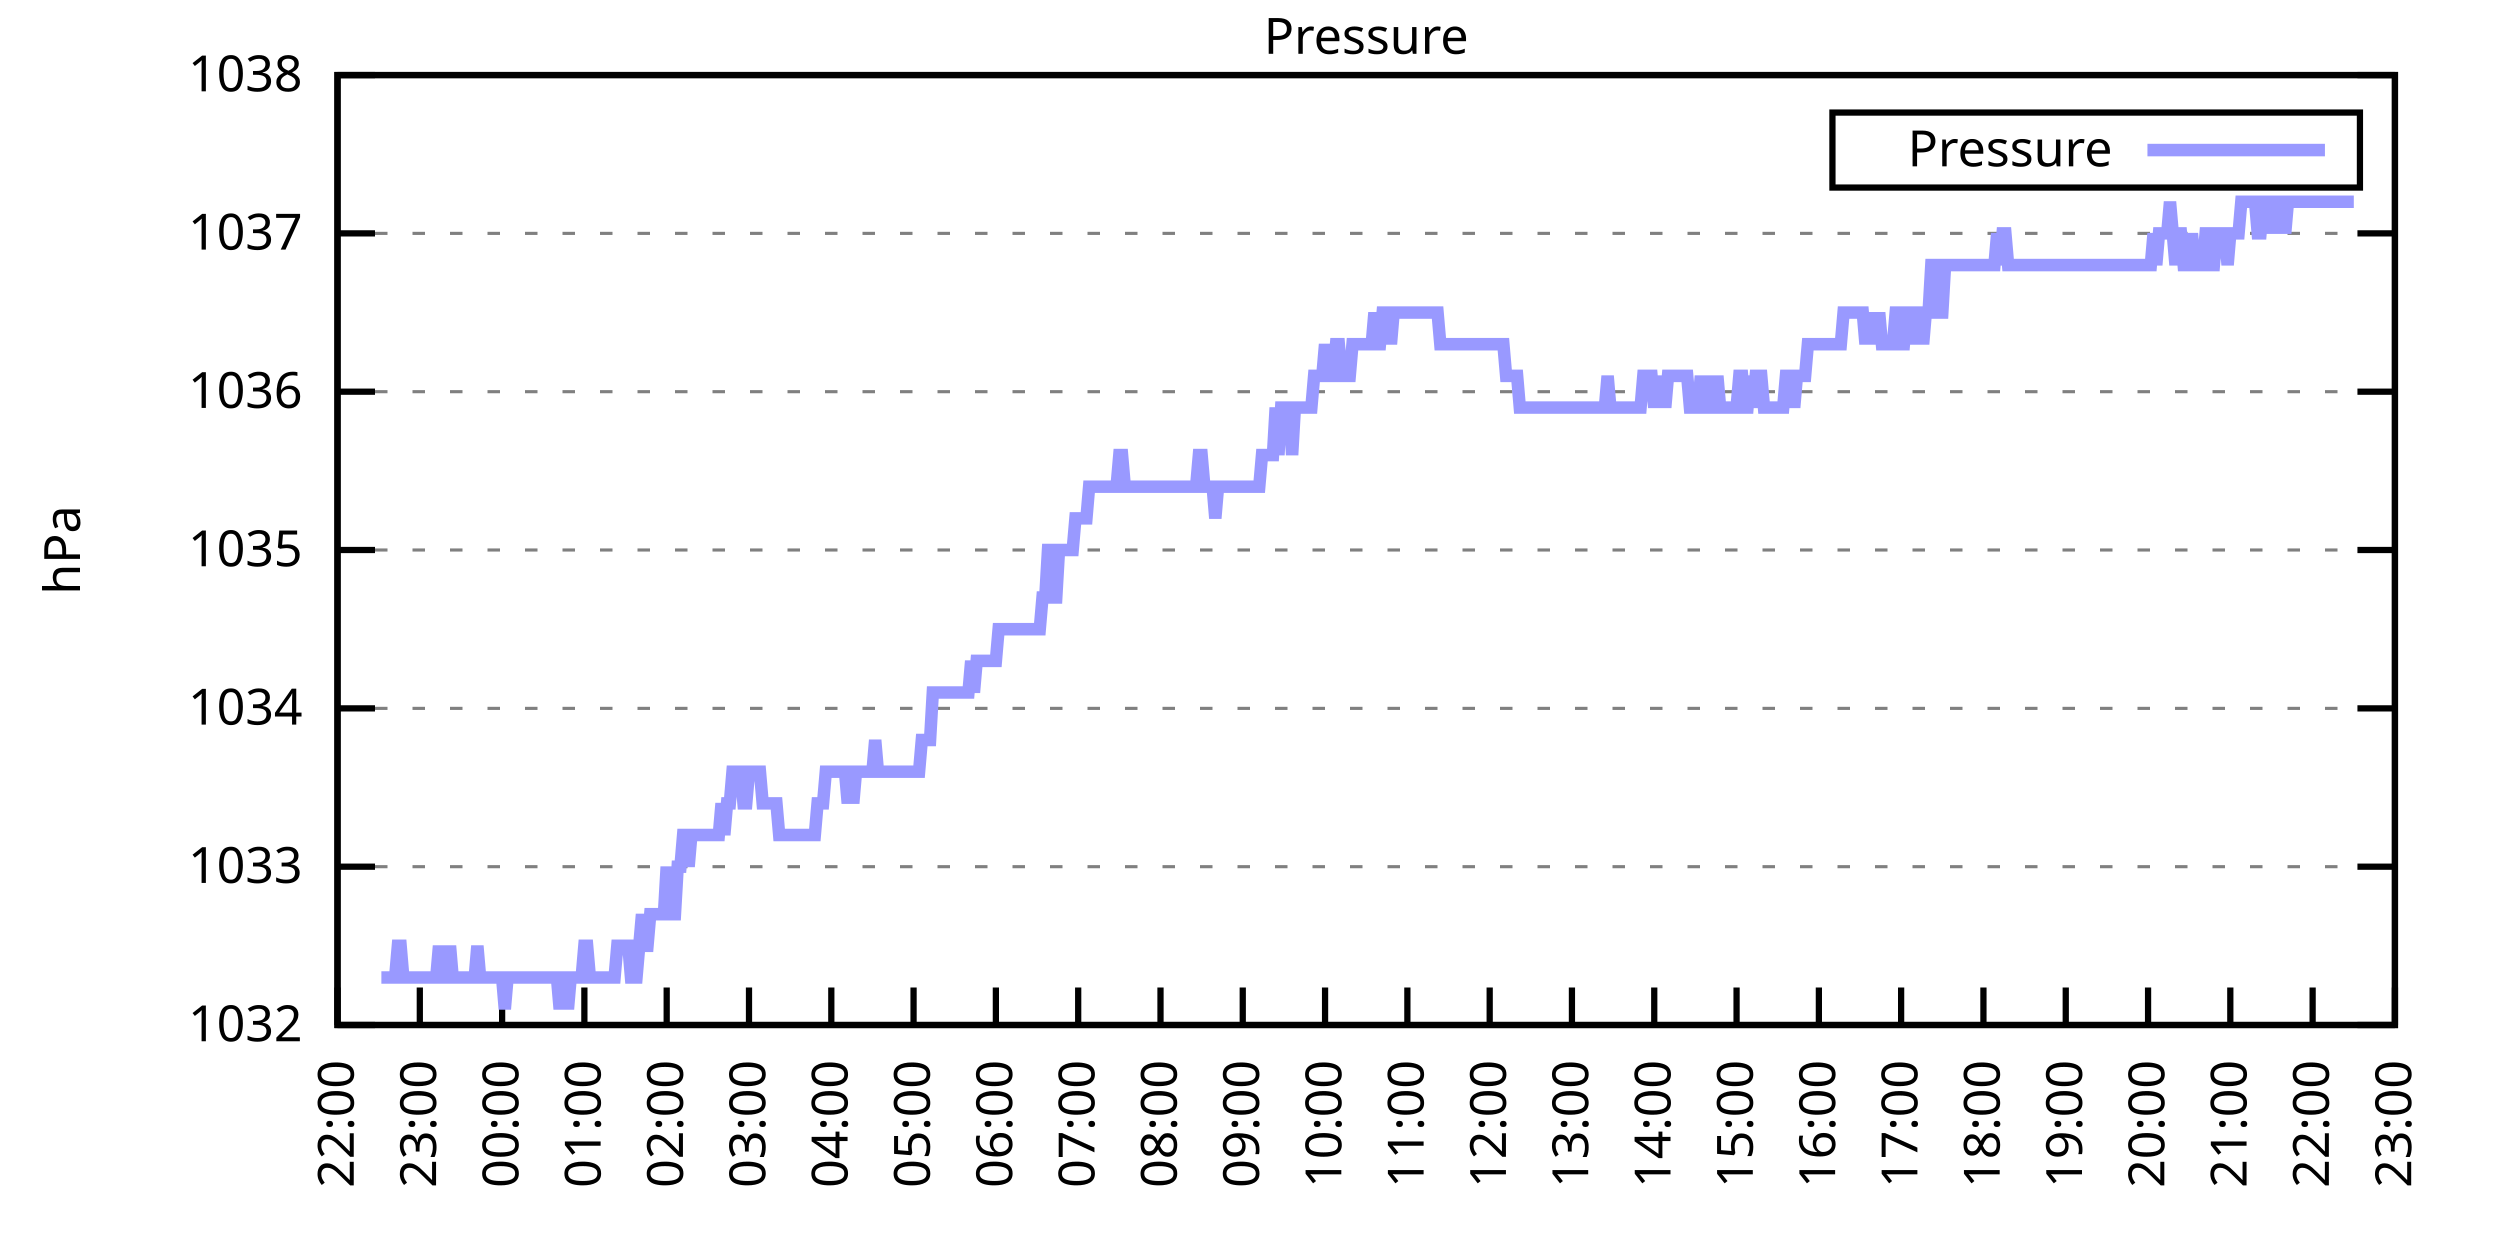
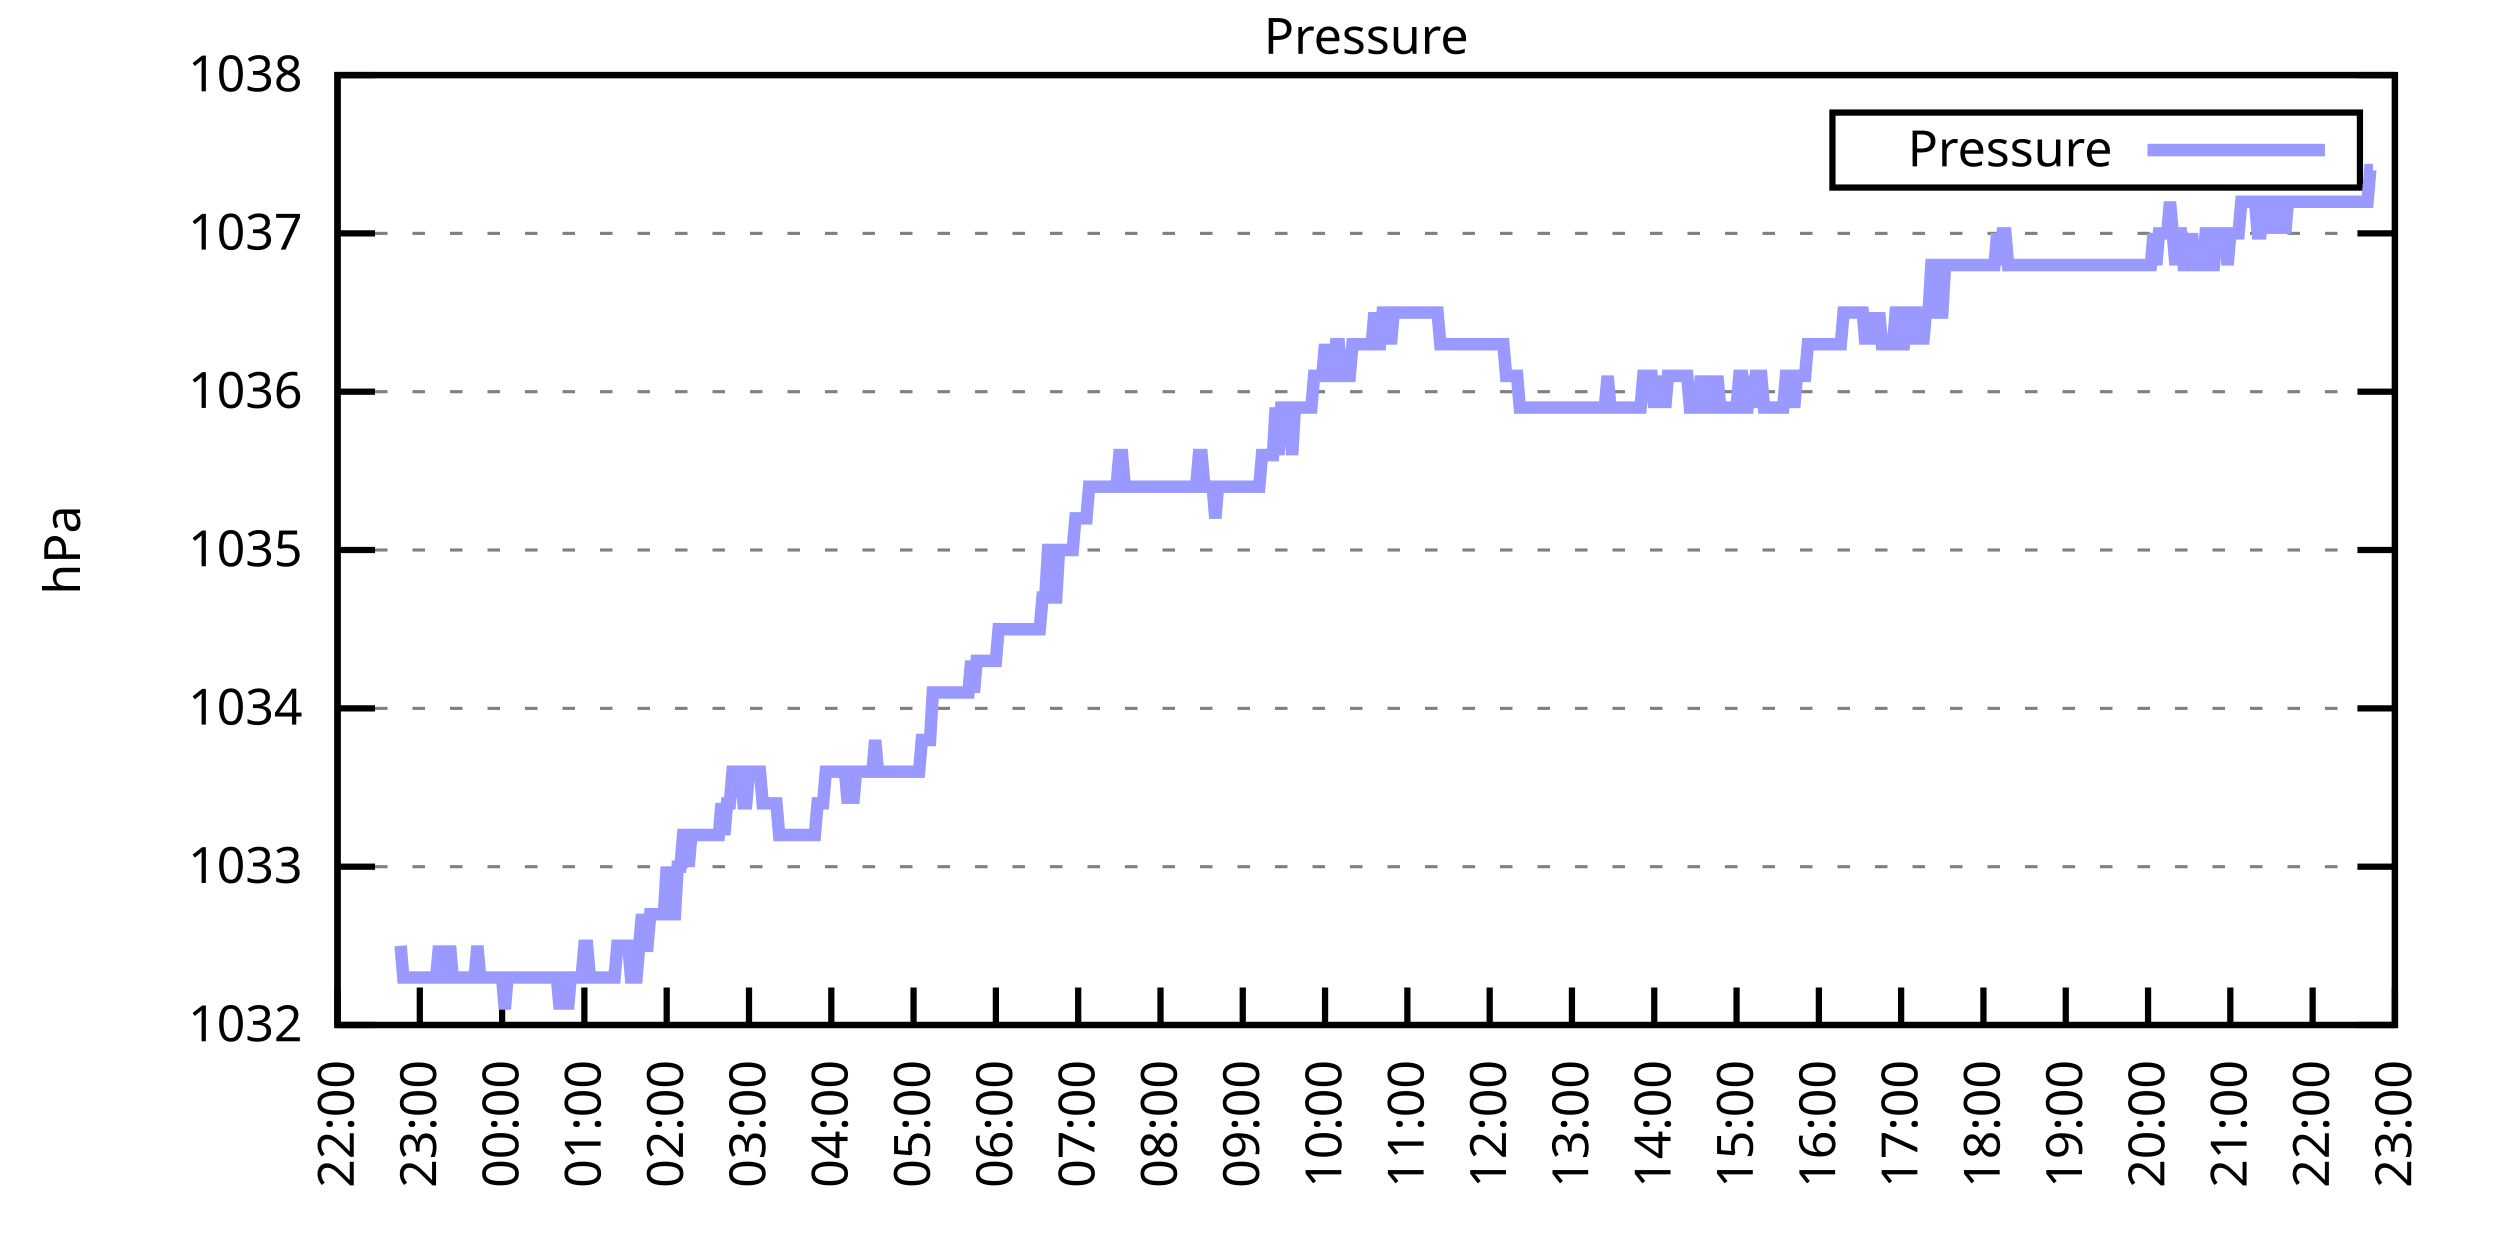
<svg xmlns="http://www.w3.org/2000/svg" xmlns:xlink="http://www.w3.org/1999/xlink" width="400" height="200" viewBox="0 0 400 200">
  <g id="gnuplot_canvas">
    <rect x="0" y="0" width="400" height="200" fill="none" />
    <defs>
      <circle id="gpDot" r="0.5" stroke-width="0.5" stroke="currentColor" />
      <path id="gpPt0" stroke-width="0.333" stroke="currentColor" d="M-1,0 h2 M0,-1 v2" />
      <path id="gpPt1" stroke-width="0.333" stroke="currentColor" d="M-1,-1 L1,1 M1,-1 L-1,1" />
      <path id="gpPt2" stroke-width="0.333" stroke="currentColor" d="M-1,0 L1,0 M0,-1 L0,1 M-1,-1 L1,1 M-1,1 L1,-1" />
      <rect id="gpPt3" stroke-width="0.333" stroke="currentColor" x="-1" y="-1" width="2" height="2" />
      <rect id="gpPt4" stroke-width="0.333" stroke="currentColor" fill="currentColor" x="-1" y="-1" width="2" height="2" />
      <circle id="gpPt5" stroke-width="0.333" stroke="currentColor" cx="0" cy="0" r="1" />
      <use xlink:href="#gpPt5" id="gpPt6" fill="currentColor" stroke="none" />
      <path id="gpPt7" stroke-width="0.333" stroke="currentColor" d="M0,-1.33 L-1.33,0.67 L1.33,0.67 z" />
      <use xlink:href="#gpPt7" id="gpPt8" fill="currentColor" stroke="none" />
      <use xlink:href="#gpPt7" id="gpPt9" stroke="currentColor" transform="rotate(180)" />
      <use xlink:href="#gpPt9" id="gpPt10" fill="currentColor" stroke="none" />
      <use xlink:href="#gpPt3" id="gpPt11" stroke="currentColor" transform="rotate(45)" />
      <use xlink:href="#gpPt11" id="gpPt12" fill="currentColor" stroke="none" />
      <path id="gpPt13" stroke-width="0.333" stroke="currentColor" d="M0,1.330 L1.265,0.411 L0.782,-1.067 L-0.782,-1.076 L-1.265,0.411 z" />
      <use xlink:href="#gpPt13" id="gpPt14" fill="currentColor" stroke="none" />
      <filter id="textbox" filterUnits="objectBoundingBox" x="0" y="0" height="1" width="1">
        <feFlood flood-color="white" flood-opacity="1" result="bgnd" />
        <feComposite in="SourceGraphic" in2="bgnd" operator="atop" />
      </filter>
      <filter id="greybox" filterUnits="objectBoundingBox" x="0" y="0" height="1" width="1">
        <feFlood flood-color="lightgrey" flood-opacity="1" result="grey" />
        <feComposite in="SourceGraphic" in2="grey" operator="atop" />
      </filter>
    </defs>
    <g fill="none" color="white" stroke="currentColor" stroke-width="1.00" stroke-linecap="butt" stroke-linejoin="miter">
</g>
    <g fill="none" color="black" stroke="currentColor" stroke-width="1.00" stroke-linecap="butt" stroke-linejoin="miter">
      <g stroke="none" shape-rendering="crispEdges">
        <polygon fill="rgb(255, 255, 255)" points="54.00,164.00 383.18,164.00 383.18,12.02 54.00,12.02 " />
      </g>
    </g>
    <g fill="none" color="black" stroke="currentColor" stroke-width="1.00" stroke-linecap="butt" stroke-linejoin="miter">
</g>
    <g fill="none" color="black" stroke="black" stroke-width="0.50" stroke-linecap="butt" stroke-linejoin="miter">
</g>
    <g fill="none" color="gray" stroke="currentColor" stroke-width="0.50" stroke-linecap="butt" stroke-linejoin="miter">
      <path stroke="gray" stroke-dasharray="2,4" class="gridline" d="M54.00,164.00 L383.19,164.00  " />
    </g>
    <g fill="none" color="gray" stroke="gray" stroke-width="1.00" stroke-linecap="butt" stroke-linejoin="miter">
</g>
    <g fill="none" color="black" stroke="currentColor" stroke-width="1.00" stroke-linecap="butt" stroke-linejoin="miter">
      <path stroke="black" d="M54.00,164.00 L60.00,164.00 M383.19,164.00 L377.19,164.00  " />
      <g transform="translate(48.40,166.60)" stroke="none" fill="black" font-family="Sans" font-size="8.00" text-anchor="end">
        <text>
          <tspan font-family="Sans"> 1032</tspan>
        </text>
      </g>
    </g>
    <g fill="none" color="black" stroke="currentColor" stroke-width="1.00" stroke-linecap="butt" stroke-linejoin="miter">
</g>
    <g fill="none" color="black" stroke="black" stroke-width="0.50" stroke-linecap="butt" stroke-linejoin="miter">
</g>
    <g fill="none" color="gray" stroke="currentColor" stroke-width="0.50" stroke-linecap="butt" stroke-linejoin="miter">
      <path stroke="gray" stroke-dasharray="2,4" class="gridline" d="M54.00,138.67 L383.19,138.67  " />
    </g>
    <g fill="none" color="gray" stroke="gray" stroke-width="1.00" stroke-linecap="butt" stroke-linejoin="miter">
</g>
    <g fill="none" color="black" stroke="currentColor" stroke-width="1.00" stroke-linecap="butt" stroke-linejoin="miter">
      <path stroke="black" d="M54.00,138.67 L60.00,138.67 M383.19,138.67 L377.19,138.67  " />
      <g transform="translate(48.40,141.27)" stroke="none" fill="black" font-family="Sans" font-size="8.00" text-anchor="end">
        <text>
          <tspan font-family="Sans"> 1033</tspan>
        </text>
      </g>
    </g>
    <g fill="none" color="black" stroke="currentColor" stroke-width="1.00" stroke-linecap="butt" stroke-linejoin="miter">
</g>
    <g fill="none" color="black" stroke="black" stroke-width="0.50" stroke-linecap="butt" stroke-linejoin="miter">
</g>
    <g fill="none" color="gray" stroke="currentColor" stroke-width="0.50" stroke-linecap="butt" stroke-linejoin="miter">
      <path stroke="gray" stroke-dasharray="2,4" class="gridline" d="M54.00,113.34 L383.19,113.34  " />
    </g>
    <g fill="none" color="gray" stroke="gray" stroke-width="1.00" stroke-linecap="butt" stroke-linejoin="miter">
</g>
    <g fill="none" color="black" stroke="currentColor" stroke-width="1.00" stroke-linecap="butt" stroke-linejoin="miter">
      <path stroke="black" d="M54.00,113.34 L60.00,113.34 M383.19,113.34 L377.19,113.34  " />
      <g transform="translate(48.40,115.94)" stroke="none" fill="black" font-family="Sans" font-size="8.00" text-anchor="end">
        <text>
          <tspan font-family="Sans"> 1034</tspan>
        </text>
      </g>
    </g>
    <g fill="none" color="black" stroke="currentColor" stroke-width="1.00" stroke-linecap="butt" stroke-linejoin="miter">
</g>
    <g fill="none" color="black" stroke="black" stroke-width="0.50" stroke-linecap="butt" stroke-linejoin="miter">
</g>
    <g fill="none" color="gray" stroke="currentColor" stroke-width="0.50" stroke-linecap="butt" stroke-linejoin="miter">
      <path stroke="gray" stroke-dasharray="2,4" class="gridline" d="M54.00,88.00 L383.19,88.00  " />
    </g>
    <g fill="none" color="gray" stroke="gray" stroke-width="1.00" stroke-linecap="butt" stroke-linejoin="miter">
</g>
    <g fill="none" color="black" stroke="currentColor" stroke-width="1.00" stroke-linecap="butt" stroke-linejoin="miter">
      <path stroke="black" d="M54.00,88.00 L60.00,88.00 M383.19,88.00 L377.19,88.00  " />
      <g transform="translate(48.40,90.60)" stroke="none" fill="black" font-family="Sans" font-size="8.00" text-anchor="end">
        <text>
          <tspan font-family="Sans"> 1035</tspan>
        </text>
      </g>
    </g>
    <g fill="none" color="black" stroke="currentColor" stroke-width="1.00" stroke-linecap="butt" stroke-linejoin="miter">
</g>
    <g fill="none" color="black" stroke="black" stroke-width="0.50" stroke-linecap="butt" stroke-linejoin="miter">
</g>
    <g fill="none" color="gray" stroke="currentColor" stroke-width="0.50" stroke-linecap="butt" stroke-linejoin="miter">
      <path stroke="gray" stroke-dasharray="2,4" class="gridline" d="M54.00,62.67 L383.19,62.67  " />
    </g>
    <g fill="none" color="gray" stroke="gray" stroke-width="1.00" stroke-linecap="butt" stroke-linejoin="miter">
</g>
    <g fill="none" color="black" stroke="currentColor" stroke-width="1.00" stroke-linecap="butt" stroke-linejoin="miter">
      <path stroke="black" d="M54.00,62.67 L60.00,62.67 M383.19,62.67 L377.19,62.67  " />
      <g transform="translate(48.40,65.27)" stroke="none" fill="black" font-family="Sans" font-size="8.00" text-anchor="end">
        <text>
          <tspan font-family="Sans"> 1036</tspan>
        </text>
      </g>
    </g>
    <g fill="none" color="black" stroke="currentColor" stroke-width="1.00" stroke-linecap="butt" stroke-linejoin="miter">
</g>
    <g fill="none" color="black" stroke="black" stroke-width="0.50" stroke-linecap="butt" stroke-linejoin="miter">
</g>
    <g fill="none" color="gray" stroke="currentColor" stroke-width="0.50" stroke-linecap="butt" stroke-linejoin="miter">
      <path stroke="gray" stroke-dasharray="2,4" class="gridline" d="M54.00,37.34 L383.19,37.34  " />
    </g>
    <g fill="none" color="gray" stroke="gray" stroke-width="1.00" stroke-linecap="butt" stroke-linejoin="miter">
</g>
    <g fill="none" color="black" stroke="currentColor" stroke-width="1.00" stroke-linecap="butt" stroke-linejoin="miter">
      <path stroke="black" d="M54.00,37.34 L60.00,37.34 M383.19,37.34 L377.19,37.34  " />
      <g transform="translate(48.40,39.94)" stroke="none" fill="black" font-family="Sans" font-size="8.00" text-anchor="end">
        <text>
          <tspan font-family="Sans"> 1037</tspan>
        </text>
      </g>
    </g>
    <g fill="none" color="black" stroke="currentColor" stroke-width="1.00" stroke-linecap="butt" stroke-linejoin="miter">
</g>
    <g fill="none" color="black" stroke="black" stroke-width="0.50" stroke-linecap="butt" stroke-linejoin="miter">
</g>
    <g fill="none" color="gray" stroke="currentColor" stroke-width="0.50" stroke-linecap="butt" stroke-linejoin="miter">
      <path stroke="gray" stroke-dasharray="2,4" class="gridline" d="M54.00,12.01 L383.19,12.01  " />
    </g>
    <g fill="none" color="gray" stroke="gray" stroke-width="1.00" stroke-linecap="butt" stroke-linejoin="miter">
</g>
    <g fill="none" color="black" stroke="currentColor" stroke-width="1.00" stroke-linecap="butt" stroke-linejoin="miter">
      <path stroke="black" d="M54.00,12.01 L60.00,12.01 M383.19,12.01 L377.19,12.01  " />
      <g transform="translate(48.40,14.61)" stroke="none" fill="black" font-family="Sans" font-size="8.00" text-anchor="end">
        <text>
          <tspan font-family="Sans"> 1038</tspan>
        </text>
      </g>
    </g>
    <g fill="none" color="black" stroke="currentColor" stroke-width="1.00" stroke-linecap="butt" stroke-linejoin="miter">
      <path stroke="black" d="M54.00,164.00 L54.00,158.00  " />
      <g transform="translate(56.60,169.60) rotate(270.00)" stroke="none" fill="black" font-family="Sans" font-size="8.00" text-anchor="end">
        <text>
          <tspan font-family="Sans">22:00</tspan>
        </text>
      </g>
    </g>
    <g fill="none" color="black" stroke="currentColor" stroke-width="1.00" stroke-linecap="butt" stroke-linejoin="miter">
      <path stroke="black" d="M67.17,164.00 L67.17,158.00  " />
      <g transform="translate(69.77,169.60) rotate(270.00)" stroke="none" fill="black" font-family="Sans" font-size="8.00" text-anchor="end">
        <text>
          <tspan font-family="Sans">23:00</tspan>
        </text>
      </g>
    </g>
    <g fill="none" color="black" stroke="currentColor" stroke-width="1.00" stroke-linecap="butt" stroke-linejoin="miter">
      <path stroke="black" d="M80.34,164.00 L80.34,158.00  " />
      <g transform="translate(82.94,169.60) rotate(270.00)" stroke="none" fill="black" font-family="Sans" font-size="8.00" text-anchor="end">
        <text>
          <tspan font-family="Sans">00:00</tspan>
        </text>
      </g>
    </g>
    <g fill="none" color="black" stroke="currentColor" stroke-width="1.00" stroke-linecap="butt" stroke-linejoin="miter">
      <path stroke="black" d="M93.50,164.00 L93.50,158.00  " />
      <g transform="translate(96.10,169.60) rotate(270.00)" stroke="none" fill="black" font-family="Sans" font-size="8.00" text-anchor="end">
        <text>
          <tspan font-family="Sans">01:00</tspan>
        </text>
      </g>
    </g>
    <g fill="none" color="black" stroke="currentColor" stroke-width="1.00" stroke-linecap="butt" stroke-linejoin="miter">
      <path stroke="black" d="M106.67,164.00 L106.67,158.00  " />
      <g transform="translate(109.27,169.60) rotate(270.00)" stroke="none" fill="black" font-family="Sans" font-size="8.00" text-anchor="end">
        <text>
          <tspan font-family="Sans">02:00</tspan>
        </text>
      </g>
    </g>
    <g fill="none" color="black" stroke="currentColor" stroke-width="1.00" stroke-linecap="butt" stroke-linejoin="miter">
      <path stroke="black" d="M119.84,164.00 L119.84,158.00  " />
      <g transform="translate(122.44,169.60) rotate(270.00)" stroke="none" fill="black" font-family="Sans" font-size="8.00" text-anchor="end">
        <text>
          <tspan font-family="Sans">03:00</tspan>
        </text>
      </g>
    </g>
    <g fill="none" color="black" stroke="currentColor" stroke-width="1.00" stroke-linecap="butt" stroke-linejoin="miter">
      <path stroke="black" d="M133.01,164.00 L133.01,158.00  " />
      <g transform="translate(135.61,169.60) rotate(270.00)" stroke="none" fill="black" font-family="Sans" font-size="8.00" text-anchor="end">
        <text>
          <tspan font-family="Sans">04:00</tspan>
        </text>
      </g>
    </g>
    <g fill="none" color="black" stroke="currentColor" stroke-width="1.00" stroke-linecap="butt" stroke-linejoin="miter">
      <path stroke="black" d="M146.17,164.00 L146.17,158.00  " />
      <g transform="translate(148.77,169.60) rotate(270.00)" stroke="none" fill="black" font-family="Sans" font-size="8.00" text-anchor="end">
        <text>
          <tspan font-family="Sans">05:00</tspan>
        </text>
      </g>
    </g>
    <g fill="none" color="black" stroke="currentColor" stroke-width="1.00" stroke-linecap="butt" stroke-linejoin="miter">
      <path stroke="black" d="M159.34,164.00 L159.34,158.00  " />
      <g transform="translate(161.94,169.60) rotate(270.00)" stroke="none" fill="black" font-family="Sans" font-size="8.00" text-anchor="end">
        <text>
          <tspan font-family="Sans">06:00</tspan>
        </text>
      </g>
    </g>
    <g fill="none" color="black" stroke="currentColor" stroke-width="1.00" stroke-linecap="butt" stroke-linejoin="miter">
      <path stroke="black" d="M172.51,164.00 L172.51,158.00  " />
      <g transform="translate(175.11,169.60) rotate(270.00)" stroke="none" fill="black" font-family="Sans" font-size="8.00" text-anchor="end">
        <text>
          <tspan font-family="Sans">07:00</tspan>
        </text>
      </g>
    </g>
    <g fill="none" color="black" stroke="currentColor" stroke-width="1.00" stroke-linecap="butt" stroke-linejoin="miter">
      <path stroke="black" d="M185.68,164.00 L185.68,158.00  " />
      <g transform="translate(188.28,169.60) rotate(270.00)" stroke="none" fill="black" font-family="Sans" font-size="8.00" text-anchor="end">
        <text>
          <tspan font-family="Sans">08:00</tspan>
        </text>
      </g>
    </g>
    <g fill="none" color="black" stroke="currentColor" stroke-width="1.00" stroke-linecap="butt" stroke-linejoin="miter">
      <path stroke="black" d="M198.84,164.00 L198.84,158.00  " />
      <g transform="translate(201.44,169.60) rotate(270.00)" stroke="none" fill="black" font-family="Sans" font-size="8.00" text-anchor="end">
        <text>
          <tspan font-family="Sans">09:00</tspan>
        </text>
      </g>
    </g>
    <g fill="none" color="black" stroke="currentColor" stroke-width="1.00" stroke-linecap="butt" stroke-linejoin="miter">
      <path stroke="black" d="M212.01,164.00 L212.01,158.00  " />
      <g transform="translate(214.61,169.60) rotate(270.00)" stroke="none" fill="black" font-family="Sans" font-size="8.00" text-anchor="end">
        <text>
          <tspan font-family="Sans">10:00</tspan>
        </text>
      </g>
    </g>
    <g fill="none" color="black" stroke="currentColor" stroke-width="1.00" stroke-linecap="butt" stroke-linejoin="miter">
      <path stroke="black" d="M225.18,164.00 L225.18,158.00  " />
      <g transform="translate(227.78,169.60) rotate(270.00)" stroke="none" fill="black" font-family="Sans" font-size="8.00" text-anchor="end">
        <text>
          <tspan font-family="Sans">11:00</tspan>
        </text>
      </g>
    </g>
    <g fill="none" color="black" stroke="currentColor" stroke-width="1.00" stroke-linecap="butt" stroke-linejoin="miter">
      <path stroke="black" d="M238.35,164.00 L238.35,158.00  " />
      <g transform="translate(240.95,169.60) rotate(270.00)" stroke="none" fill="black" font-family="Sans" font-size="8.00" text-anchor="end">
        <text>
          <tspan font-family="Sans">12:00</tspan>
        </text>
      </g>
    </g>
    <g fill="none" color="black" stroke="currentColor" stroke-width="1.00" stroke-linecap="butt" stroke-linejoin="miter">
      <path stroke="black" d="M251.51,164.00 L251.51,158.00  " />
      <g transform="translate(254.11,169.60) rotate(270.00)" stroke="none" fill="black" font-family="Sans" font-size="8.00" text-anchor="end">
        <text>
          <tspan font-family="Sans">13:00</tspan>
        </text>
      </g>
    </g>
    <g fill="none" color="black" stroke="currentColor" stroke-width="1.00" stroke-linecap="butt" stroke-linejoin="miter">
      <path stroke="black" d="M264.68,164.00 L264.68,158.00  " />
      <g transform="translate(267.28,169.60) rotate(270.00)" stroke="none" fill="black" font-family="Sans" font-size="8.00" text-anchor="end">
        <text>
          <tspan font-family="Sans">14:00</tspan>
        </text>
      </g>
    </g>
    <g fill="none" color="black" stroke="currentColor" stroke-width="1.00" stroke-linecap="butt" stroke-linejoin="miter">
      <path stroke="black" d="M277.85,164.00 L277.85,158.00  " />
      <g transform="translate(280.45,169.60) rotate(270.00)" stroke="none" fill="black" font-family="Sans" font-size="8.00" text-anchor="end">
        <text>
          <tspan font-family="Sans">15:00</tspan>
        </text>
      </g>
    </g>
    <g fill="none" color="black" stroke="currentColor" stroke-width="1.00" stroke-linecap="butt" stroke-linejoin="miter">
      <path stroke="black" d="M291.02,164.00 L291.02,158.00  " />
      <g transform="translate(293.62,169.60) rotate(270.00)" stroke="none" fill="black" font-family="Sans" font-size="8.00" text-anchor="end">
        <text>
          <tspan font-family="Sans">16:00</tspan>
        </text>
      </g>
    </g>
    <g fill="none" color="black" stroke="currentColor" stroke-width="1.00" stroke-linecap="butt" stroke-linejoin="miter">
      <path stroke="black" d="M304.18,164.00 L304.18,158.00  " />
      <g transform="translate(306.78,169.60) rotate(270.00)" stroke="none" fill="black" font-family="Sans" font-size="8.00" text-anchor="end">
        <text>
          <tspan font-family="Sans">17:00</tspan>
        </text>
      </g>
    </g>
    <g fill="none" color="black" stroke="currentColor" stroke-width="1.00" stroke-linecap="butt" stroke-linejoin="miter">
      <path stroke="black" d="M317.35,164.00 L317.35,158.00  " />
      <g transform="translate(319.95,169.60) rotate(270.00)" stroke="none" fill="black" font-family="Sans" font-size="8.00" text-anchor="end">
        <text>
          <tspan font-family="Sans">18:00</tspan>
        </text>
      </g>
    </g>
    <g fill="none" color="black" stroke="currentColor" stroke-width="1.00" stroke-linecap="butt" stroke-linejoin="miter">
      <path stroke="black" d="M330.52,164.00 L330.52,158.00  " />
      <g transform="translate(333.12,169.60) rotate(270.00)" stroke="none" fill="black" font-family="Sans" font-size="8.00" text-anchor="end">
        <text>
          <tspan font-family="Sans">19:00</tspan>
        </text>
      </g>
    </g>
    <g fill="none" color="black" stroke="currentColor" stroke-width="1.00" stroke-linecap="butt" stroke-linejoin="miter">
      <path stroke="black" d="M343.69,164.00 L343.69,158.00  " />
      <g transform="translate(346.29,169.60) rotate(270.00)" stroke="none" fill="black" font-family="Sans" font-size="8.00" text-anchor="end">
        <text>
          <tspan font-family="Sans">20:00</tspan>
        </text>
      </g>
    </g>
    <g fill="none" color="black" stroke="currentColor" stroke-width="1.00" stroke-linecap="butt" stroke-linejoin="miter">
      <path stroke="black" d="M356.85,164.00 L356.85,158.00  " />
      <g transform="translate(359.45,169.60) rotate(270.00)" stroke="none" fill="black" font-family="Sans" font-size="8.00" text-anchor="end">
        <text>
          <tspan font-family="Sans">21:00</tspan>
        </text>
      </g>
    </g>
    <g fill="none" color="black" stroke="currentColor" stroke-width="1.00" stroke-linecap="butt" stroke-linejoin="miter">
      <path stroke="black" d="M370.02,164.00 L370.02,158.00  " />
      <g transform="translate(372.62,169.60) rotate(270.00)" stroke="none" fill="black" font-family="Sans" font-size="8.00" text-anchor="end">
        <text>
          <tspan font-family="Sans">22:00</tspan>
        </text>
      </g>
    </g>
    <g fill="none" color="black" stroke="currentColor" stroke-width="1.00" stroke-linecap="butt" stroke-linejoin="miter">
      <path stroke="black" d="M383.19,164.00 L383.19,158.00  " />
      <g transform="translate(385.79,169.60) rotate(270.00)" stroke="none" fill="black" font-family="Sans" font-size="8.00" text-anchor="end">
        <text>
          <tspan font-family="Sans">23:00</tspan>
        </text>
      </g>
    </g>
    <g fill="none" color="black" stroke="currentColor" stroke-width="1.00" stroke-linecap="butt" stroke-linejoin="miter">
</g>
    <g fill="none" color="black" stroke="currentColor" stroke-width="1.00" stroke-linecap="butt" stroke-linejoin="miter">
      <path stroke="black" d="M54.00,12.01 L54.00,164.00 L383.19,164.00 L383.19,12.01 L54.00,12.01 Z  " />
    </g>
    <g fill="none" color="black" stroke="currentColor" stroke-width="1.00" stroke-linecap="butt" stroke-linejoin="miter">
</g>
    <g fill="none" color="black" stroke="currentColor" stroke-width="1.00" stroke-linecap="butt" stroke-linejoin="miter">
      <path stroke="black" d="M293.19,30.01 L293.19,18.01 L377.59,18.01 L377.59,30.01 L293.19,30.01 Z  " />
    </g>
    <g id="Pressure_plot_1">
      <g fill="none" color="white" stroke="black" stroke-width="2.00" stroke-linecap="butt" stroke-linejoin="miter">
</g>
      <g fill="none" color="black" stroke="currentColor" stroke-width="2.00" stroke-linecap="butt" stroke-linejoin="miter">
        <g transform="translate(337.99,26.61)" stroke="none" fill="black" font-family="Sans" font-size="8.00" text-anchor="end">
          <text>
            <tspan font-family="Sans">Pressure</tspan>
          </text>
        </g>
      </g>
      <g fill="none" color="black" stroke="currentColor" stroke-width="2.00" stroke-linecap="butt" stroke-linejoin="miter">
-         <path stroke="rgb(153, 153, 255)" d="M343.59,24.01 L371.99,24.01 M61.02,156.40 L61.46,156.40 L61.90,156.40 L62.34,156.40 L62.78,156.40 L63.22,156.40   L63.66,151.33 L64.10,151.33 L64.53,156.40 L64.97,156.40 L65.41,156.40 L65.85,156.40 L66.29,156.40 L66.73,156.40   L67.17,156.40 L67.61,156.40 L68.05,156.40 L68.48,156.40 L68.92,156.40 L69.36,156.40 L69.80,156.40 L70.24,151.33   L70.68,156.40 L71.12,156.40 L71.56,156.40 L72.00,151.33 L72.43,156.40 L72.87,156.40 L73.31,156.40 L73.75,156.40   L74.19,156.40 L74.63,156.40 L75.07,156.40 L75.51,156.40 L75.95,156.40 L76.38,151.33 L76.82,156.40 L77.26,156.40   L77.70,156.40 L78.14,156.40 L78.58,156.40 L79.02,156.40 L79.46,156.40 L79.90,156.40 L80.34,156.40 L80.77,161.47   L81.21,156.40 L81.65,156.40 L82.09,156.40 L82.53,156.40 L82.97,156.40 L83.41,156.40 L83.85,156.40 L84.29,156.40   L84.72,156.40 L85.16,156.40 L85.60,156.40 L86.04,156.40 L86.48,156.40 L86.92,156.40 L87.36,156.40 L87.80,156.40   L88.24,156.40 L88.67,156.40 L89.11,156.40 L89.55,161.47 L89.99,156.40 L90.43,156.40 L90.87,161.47 L91.31,156.40   L91.75,156.40 L92.19,156.40 L92.62,156.40 L93.06,156.40 L93.50,151.33 L93.94,151.33 L94.38,156.40 L94.82,156.40   L95.26,156.40 L95.70,156.40 L96.14,156.40 L96.58,156.40 L97.01,156.40 L97.45,156.40 L97.89,156.40 L98.33,156.40   L98.77,151.33 L99.21,151.33 L99.65,151.33 L100.09,151.33 L100.53,151.33 L100.96,156.40 L101.40,156.40 L101.84,156.40   L102.28,151.33 L102.72,146.27 L103.16,151.33 L103.60,151.33 L104.04,146.27 L104.48,146.27 L104.91,146.27 L105.35,146.27   L105.79,146.27 L106.23,146.27 L106.67,138.67 L107.11,146.27 L107.55,146.27 L107.99,146.27 L108.43,138.67 L108.87,138.67   L109.30,133.60 L109.74,133.60 L110.18,138.67 L110.62,133.60 L111.06,133.60 L111.50,133.60 L111.94,133.60 L112.38,133.60   L112.82,133.60 L113.25,133.60 L113.69,133.60 L114.13,133.60 L114.57,133.60 L115.01,133.60 L115.45,128.54 L115.89,133.60   L116.33,128.54 L116.77,128.54 L117.20,123.47 L117.64,123.47 L118.08,123.47 L118.52,123.47 L118.96,128.54 L119.40,128.54   L119.84,123.47 L120.28,123.47 L120.72,123.47 L121.15,123.47 L121.59,123.47 L122.03,128.54 L122.47,128.54 L122.91,128.54   L123.35,128.54 L123.79,128.54 L124.23,128.54 L124.67,133.60 L125.11,133.60 L125.54,133.60 L125.98,133.60 L126.42,133.60   L126.86,133.60 L127.30,133.60 L127.74,133.60 L128.18,133.60 L128.62,133.60 L129.06,133.60 L129.49,133.60 L129.93,133.60   L130.37,133.60 L130.81,128.54 L131.25,128.54 L131.69,128.54 L132.13,123.47 L132.57,123.47 L133.01,123.47 L133.44,123.47   L133.88,123.47 L134.32,123.47 L134.76,123.47 L135.20,123.47 L135.64,128.54 L136.08,123.47 L136.52,128.54 L136.96,123.47   L137.39,123.47 L137.83,123.47 L138.27,123.47 L138.71,123.47 L139.15,123.47 L139.59,123.47 L140.03,118.40 L140.47,123.47   L140.91,123.47 L141.35,123.47 L141.78,123.47 L142.22,123.47 L142.66,123.47 L143.10,123.47 L143.54,123.47 L143.98,123.47   L144.42,123.47 L144.86,123.47 L145.30,123.47 L145.73,123.47 L146.17,123.47 L146.61,123.47 L147.05,123.47 L147.49,118.40   L147.93,118.40 L148.37,118.40 L148.81,118.40 L149.25,110.80 L149.68,110.80 L150.12,110.80 L150.56,110.80 L151.00,110.80   L151.44,110.80 L151.88,110.80 L152.32,110.80 L152.76,110.80 L153.20,110.80 L153.63,110.80 L154.07,110.80 L154.51,110.80   L154.95,110.80 L155.39,105.74 L155.83,110.80 L156.27,105.74 L156.71,105.74 L157.15,105.74 L157.59,105.74 L158.02,105.74   L158.46,105.74 L158.90,105.74 L159.34,105.74 L159.78,100.67 L160.22,100.67 L160.66,100.67 L161.10,100.67 L161.54,100.67   L161.97,100.67 L162.41,100.67 L162.85,100.67 L163.29,100.67 L163.73,100.67 L164.17,100.67 L164.61,100.67 L165.05,100.67   L165.49,100.67 L165.92,100.67 L166.36,100.67 L166.80,95.60 L167.24,95.60 L167.68,88.00 L168.12,88.00 L168.56,95.60   L169.00,95.60 L169.44,88.00 L169.87,88.00 L170.31,88.00 L170.75,88.00 L171.19,88.00 L171.63,88.00 L172.07,82.94   L172.51,82.94 L172.95,82.94 L173.39,82.94 L173.83,82.94 L174.26,77.87 L174.70,77.87 L175.14,77.87 L175.58,77.87   L176.02,77.87 L176.46,77.87 L176.90,77.87 L177.34,77.87 L177.78,77.87 L178.21,77.87 L178.65,77.87 L179.09,72.81   L179.53,72.81 L179.97,77.87 L180.41,77.87 L180.85,77.87 L181.29,77.87 L181.73,77.87 L182.16,77.87 L182.60,77.87   L183.04,77.87 L183.48,77.87 L183.92,77.87 L184.36,77.87 L184.80,77.87 L185.24,77.87 L185.68,77.87 L186.11,77.87   L186.55,77.87 L186.99,77.87 L187.43,77.87 L187.87,77.87 L188.31,77.87 L188.75,77.87 L189.19,77.87 L189.63,77.87   L190.07,77.87 L190.50,77.87 L190.94,77.87 L191.38,77.87 L191.82,72.81 L192.26,72.81 L192.70,77.87 L193.14,77.87   L193.58,77.87 L194.02,77.87 L194.45,82.94 L194.89,77.87 L195.33,77.87 L195.77,77.87 L196.21,77.87 L196.65,77.87   L197.09,77.87 L197.53,77.87 L197.97,77.87 L198.40,77.87 L198.84,77.87 L199.28,77.87 L199.72,77.87 L200.16,77.87   L200.60,77.87 L201.04,77.87 L201.48,77.87 L201.92,72.81 L202.35,72.81 L202.79,72.81 L203.23,72.81 L203.67,72.81   L204.11,65.21 L204.55,72.81 L204.99,65.21 L205.43,65.21 L205.87,65.21 L206.31,65.21 L206.74,72.81 L207.18,65.21   L207.62,65.21 L208.06,65.21 L208.50,65.21 L208.94,65.21 L209.38,65.21 L209.82,65.21 L210.26,60.14 L210.69,60.14   L211.13,60.14 L211.57,60.14 L212.01,55.07 L212.45,60.14 L212.89,60.14 L213.33,60.14 L213.77,55.07 L214.21,55.07   L214.64,60.14 L215.08,60.14 L215.52,60.14 L215.96,60.14 L216.40,55.07 L216.84,55.07 L217.28,55.07 L217.72,55.07   L218.16,55.07 L218.60,55.07 L219.03,55.07 L219.47,55.07 L219.91,50.01 L220.35,55.07 L220.79,55.07 L221.23,50.01   L221.67,50.01 L222.11,50.01 L222.55,55.07 L222.98,50.01 L223.42,50.01 L223.86,50.01 L224.30,50.01 L224.74,50.01   L225.18,50.01 L225.62,50.01 L226.06,50.01 L226.50,50.01 L226.93,50.01 L227.37,50.01 L227.81,50.01 L228.25,50.01   L228.69,50.01 L229.13,50.01 L229.57,50.01 L230.01,50.01 L230.45,55.07 L230.88,55.07 L231.32,55.07 L231.76,55.07   L232.20,55.07 L232.64,55.07 L233.08,55.07 L233.52,55.07 L233.96,55.07 L234.40,55.07 L234.84,55.07 L235.27,55.07   L235.71,55.07 L236.15,55.07 L236.59,55.07 L237.03,55.07 L237.47,55.07 L237.91,55.07 L238.35,55.07 L238.79,55.07   L239.22,55.07 L239.66,55.07 L240.10,55.07 L240.54,55.07 L240.98,60.14 L241.42,60.14 L241.86,60.14 L242.30,60.14   L242.74,60.14 L243.17,65.21 L243.61,65.21 L244.05,65.21 L244.49,65.21 L244.93,65.21 L245.37,65.21 L245.81,65.21   L246.25,65.21 L246.69,65.21 L247.12,65.21 L247.56,65.21 L248.00,65.21 L248.44,65.21 L248.88,65.21 L249.32,65.21   L249.76,65.21 L250.20,65.21 L250.64,65.21 L251.08,65.21 L251.51,65.21 L251.95,65.21 L252.39,65.21 L252.83,65.21   L253.27,65.21 L253.71,65.21 L254.15,65.21 L254.59,65.21 L255.03,65.21 L255.46,65.21 L255.90,65.21 L256.34,65.21   L256.78,65.21 L257.22,60.14 L257.66,65.21 L258.10,65.21 L258.54,65.21 L258.98,65.21 L259.41,65.21 L259.85,65.21   L260.29,65.21 L260.73,65.21 L261.17,65.21 L261.61,65.21 L262.05,65.21 L262.49,65.21 L262.93,60.14 L263.36,60.14   L263.80,60.14 L264.24,60.14 L264.68,65.21 L265.12,60.14 L265.56,65.21 L266.00,60.14 L266.44,65.21 L266.88,60.14   L267.32,60.14 L267.75,60.14 L268.19,60.14 L268.63,60.14 L269.07,60.14 L269.51,60.14 L269.95,60.14 L270.39,65.21   L270.83,65.21 L271.70,65.21 L272.14,60.14 L272.58,65.21 L273.02,60.14 L273.46,65.21 L273.90,65.21 L274.34,65.21   L274.78,60.14 L275.22,65.21 L275.65,65.21 L276.09,65.21 L276.53,65.21 L276.97,65.21 L277.41,65.21 L277.85,65.21   L278.29,60.14 L278.73,60.14 L279.17,65.21 L279.60,65.21 L280.04,60.14 L280.48,65.21 L280.92,60.14 L281.36,60.14   L281.80,60.14 L282.24,65.21 L282.68,65.21 L283.12,65.21 L283.56,65.21 L283.99,65.21 L284.43,65.21 L284.87,65.21   L285.31,65.21 L285.75,60.14 L286.19,60.14 L286.63,60.14 L287.07,65.21 L287.51,60.14 L287.94,60.14 L288.38,60.14   L288.82,60.14 L289.26,55.07 L289.70,55.07 L290.14,55.07 L290.58,55.07 L291.02,55.07 L291.46,55.07 L291.89,55.07   L292.33,55.07 L292.77,55.07 L293.21,55.07 L293.65,55.07 L294.09,55.07 L294.53,55.07 L294.97,50.01 L295.41,50.01   L295.84,50.01 L296.28,50.01 L296.72,50.01 L297.16,50.01 L297.60,50.01 L298.04,50.01 L298.48,55.07 L298.92,50.01   L299.36,55.07 L299.80,50.01 L300.23,55.07 L300.67,50.01 L301.11,55.07 L301.55,55.07 L301.99,55.07 L302.43,55.07   L302.87,55.07 L303.31,50.01 L303.75,50.01 L304.18,55.07 L304.62,55.07 L305.06,50.01 L305.50,50.01 L305.94,55.07   L306.38,50.01 L306.82,50.01 L307.26,50.01 L307.70,55.07 L308.13,50.01 L308.57,50.01 L309.01,42.41 L309.45,42.41   L309.89,50.01 L310.33,50.01 L310.77,50.01 L311.21,42.41 L311.65,42.41 L312.08,42.41 L312.52,42.41 L312.96,42.41   L313.40,42.41 L313.84,42.41 L314.28,42.41 L314.72,42.41 L315.16,42.41 L315.60,42.41 L316.04,42.41 L316.47,42.41   L316.91,42.41 L317.35,42.41 L317.79,42.41 L318.23,42.41 L318.67,42.41 L319.11,42.41 L319.55,37.34 L319.99,42.41   L320.42,37.34 L320.86,37.34 L321.30,42.41 L321.74,42.41 L322.18,42.41 L322.62,42.41 L323.06,42.41 L323.50,42.41   L323.94,42.41 L324.37,42.41 L324.81,42.41 L325.25,42.41 L325.69,42.41 L326.13,42.41 L326.57,42.41 L327.01,42.41   L327.45,42.41 L327.89,42.41 L328.33,42.41 L328.76,42.41 L329.20,42.41 L329.64,42.41 L330.08,42.41 L330.52,42.41   L330.96,42.41 L331.40,42.41 L331.84,42.41 L332.28,42.41 L332.71,42.41 L333.15,42.41 L333.59,42.41 L334.03,42.41   L334.47,42.41 L334.91,42.41 L335.35,42.41 L335.79,42.41 L336.23,42.41 L336.66,42.41 L337.10,42.41 L337.54,42.41   L337.98,42.41 L338.42,42.41 L338.86,42.41 L339.30,42.41 L339.74,42.41 L340.18,42.41 L340.61,42.41 L341.05,42.41   L341.49,42.41 L341.93,42.41 L342.37,42.41 L342.81,42.41 L343.25,42.41 L343.69,42.41 L344.13,42.41 L344.57,37.34   L345.00,42.41 L345.44,37.34 L345.88,37.34 L346.32,37.34 L346.76,37.34 L347.20,32.28 L347.64,37.34 L348.08,42.41   L348.52,37.34 L348.95,37.34 L349.39,42.41 L349.83,42.41 L350.27,42.41 L350.71,37.34 L351.15,42.41 L351.59,42.41   L352.03,42.41 L352.47,42.41 L352.90,37.34 L353.34,37.34 L353.78,42.41 L354.22,42.41 L354.66,37.34 L355.10,37.34   L355.54,37.34 L355.98,37.34 L356.42,42.41 L356.85,37.34 L357.29,37.34 L357.73,37.34 L358.17,37.34 L358.61,32.28   L359.05,32.28 L359.49,32.28 L359.93,32.28 L360.37,32.28 L360.81,32.28 L361.24,37.34 L361.68,37.34 L362.12,32.28   L362.56,32.28 L363.00,32.28 L363.44,37.34 L363.88,32.28 L364.32,32.28 L364.76,37.34 L365.19,32.28 L365.63,37.34   L366.07,32.28 L366.51,32.28 L366.95,32.28 L367.39,32.28 L367.83,32.28 L368.27,32.28 L368.71,32.28 L369.14,32.28   L369.58,32.28 L370.02,32.28 L370.46,32.28 L370.90,32.28 L371.34,32.28 L371.78,32.28 L372.22,32.28 L372.66,32.28   L373.09,32.28 L373.53,32.28 L373.97,32.28 L374.41,32.28 L374.85,32.28 L375.29,32.28 L375.73,32.28 L376.17,32.28   L376.61,32.28  " />
+         <path stroke="rgb(153, 153, 255)" d="M343.59,24.01 L371.99,24.01 M64.10,151.33 L64.53,156.40 L64.97,156.40 L65.41,156.40 L65.85,156.40 L66.29,156.40   L66.73,156.40 L67.17,156.40 L67.61,156.40 L68.05,156.40 L68.48,156.40 L68.92,156.40 L69.36,156.40 L69.80,156.40   L70.24,151.33 L70.68,156.40 L71.12,156.40 L71.56,156.40 L72.00,151.33 L72.43,156.40 L72.87,156.40 L73.31,156.40   L73.75,156.40 L74.19,156.40 L74.63,156.40 L75.07,156.40 L75.51,156.40 L75.95,156.40 L76.38,151.33 L76.82,156.40   L77.26,156.40 L77.70,156.40 L78.14,156.40 L78.58,156.40 L79.02,156.40 L79.46,156.40 L79.90,156.40 L80.34,156.40   L80.77,161.47 L81.21,156.40 L81.65,156.40 L82.09,156.40 L82.53,156.40 L82.97,156.40 L83.41,156.40 L83.85,156.40   L84.29,156.40 L84.72,156.40 L85.16,156.40 L85.60,156.40 L86.04,156.40 L86.48,156.40 L86.92,156.40 L87.36,156.40   L87.80,156.40 L88.24,156.40 L88.67,156.40 L89.11,156.40 L89.55,161.47 L89.99,156.40 L90.43,156.40 L90.87,161.47   L91.31,156.40 L91.75,156.40 L92.19,156.40 L92.62,156.40 L93.06,156.40 L93.50,151.33 L93.94,151.33 L94.38,156.40   L94.82,156.40 L95.26,156.40 L95.70,156.40 L96.14,156.40 L96.58,156.40 L97.01,156.40 L97.45,156.40 L97.89,156.40   L98.33,156.40 L98.77,151.33 L99.21,151.33 L99.65,151.33 L100.09,151.33 L100.53,151.33 L100.96,156.40 L101.40,156.40   L101.84,156.40 L102.28,151.33 L102.72,146.27 L103.16,151.33 L103.60,151.33 L104.04,146.27 L104.48,146.27 L104.91,146.27   L105.35,146.27 L105.79,146.27 L106.23,146.27 L106.67,138.67 L107.11,146.27 L107.55,146.27 L107.99,146.27 L108.43,138.67   L108.87,138.67 L109.30,133.60 L109.74,133.60 L110.18,138.67 L110.62,133.60 L111.06,133.60 L111.50,133.60 L111.94,133.60   L112.38,133.60 L112.82,133.60 L113.25,133.60 L113.69,133.60 L114.13,133.60 L114.57,133.60 L115.01,133.60 L115.45,128.54   L115.89,133.60 L116.33,128.54 L116.77,128.54 L117.20,123.47 L117.64,123.47 L118.08,123.47 L118.52,123.47 L118.96,128.54   L119.40,128.54 L119.84,123.47 L120.28,123.47 L120.72,123.47 L121.15,123.47 L121.59,123.47 L122.03,128.54 L122.47,128.54   L122.91,128.54 L123.35,128.54 L123.79,128.54 L124.23,128.54 L124.67,133.60 L125.11,133.60 L125.54,133.60 L125.98,133.60   L126.42,133.60 L126.86,133.60 L127.30,133.60 L127.74,133.60 L128.18,133.60 L128.62,133.60 L129.06,133.60 L129.49,133.60   L129.93,133.60 L130.37,133.60 L130.81,128.54 L131.25,128.54 L131.69,128.54 L132.13,123.47 L132.57,123.47 L133.01,123.47   L133.44,123.47 L133.88,123.47 L134.32,123.47 L134.76,123.47 L135.20,123.47 L135.64,128.54 L136.08,123.47 L136.52,128.54   L136.96,123.47 L137.39,123.47 L137.83,123.47 L138.27,123.47 L138.71,123.47 L139.15,123.47 L139.59,123.47 L140.03,118.40   L140.47,123.47 L140.91,123.47 L141.35,123.47 L141.78,123.47 L142.22,123.47 L142.66,123.47 L143.10,123.47 L143.54,123.47   L143.98,123.47 L144.42,123.47 L144.86,123.47 L145.30,123.47 L145.73,123.47 L146.17,123.47 L146.61,123.47 L147.05,123.47   L147.49,118.40 L147.93,118.40 L148.37,118.40 L148.81,118.40 L149.25,110.80 L149.68,110.80 L150.12,110.80 L150.56,110.80   L151.00,110.80 L151.44,110.80 L151.88,110.80 L152.32,110.80 L152.76,110.80 L153.20,110.80 L153.63,110.80 L154.07,110.80   L154.51,110.80 L154.95,110.80 L155.39,105.74 L155.83,110.80 L156.27,105.74 L156.71,105.74 L157.15,105.74 L157.59,105.74   L158.02,105.74 L158.46,105.74 L158.90,105.74 L159.34,105.74 L159.78,100.67 L160.22,100.67 L160.66,100.67 L161.10,100.67   L161.54,100.67 L161.97,100.67 L162.41,100.67 L162.85,100.67 L163.29,100.67 L163.73,100.67 L164.17,100.67 L164.61,100.67   L165.05,100.67 L165.49,100.67 L165.92,100.67 L166.36,100.67 L166.80,95.60 L167.24,95.60 L167.68,88.00 L168.12,88.00   L168.56,95.60 L169.00,95.60 L169.44,88.00 L169.87,88.00 L170.31,88.00 L170.75,88.00 L171.19,88.00 L171.63,88.00   L172.07,82.94 L172.51,82.94 L172.95,82.94 L173.39,82.94 L173.83,82.94 L174.26,77.87 L174.70,77.87 L175.14,77.87   L175.58,77.87 L176.02,77.87 L176.46,77.87 L176.90,77.87 L177.34,77.87 L177.78,77.87 L178.21,77.87 L178.65,77.87   L179.09,72.81 L179.53,72.81 L179.97,77.87 L180.41,77.87 L180.85,77.87 L181.29,77.87 L181.73,77.87 L182.16,77.87   L182.60,77.87 L183.04,77.87 L183.48,77.87 L183.92,77.87 L184.36,77.87 L184.80,77.87 L185.24,77.87 L185.68,77.87   L186.11,77.87 L186.55,77.87 L186.99,77.87 L187.43,77.87 L187.87,77.87 L188.31,77.87 L188.75,77.87 L189.19,77.87   L189.63,77.87 L190.07,77.87 L190.50,77.87 L190.94,77.87 L191.38,77.87 L191.82,72.81 L192.26,72.81 L192.70,77.87   L193.14,77.87 L193.58,77.87 L194.02,77.87 L194.45,82.94 L194.89,77.87 L195.33,77.87 L195.77,77.87 L196.21,77.87   L196.65,77.87 L197.09,77.87 L197.53,77.87 L197.97,77.87 L198.40,77.87 L198.84,77.87 L199.28,77.87 L199.72,77.87   L200.16,77.87 L200.60,77.87 L201.04,77.87 L201.48,77.87 L201.92,72.81 L202.35,72.81 L202.79,72.81 L203.23,72.81   L203.67,72.81 L204.11,65.21 L204.55,72.81 L204.99,65.21 L205.43,65.21 L205.87,65.21 L206.31,65.21 L206.74,72.81   L207.18,65.21 L207.62,65.21 L208.06,65.21 L208.50,65.21 L208.94,65.21 L209.38,65.21 L209.82,65.21 L210.26,60.14   L210.69,60.14 L211.13,60.14 L211.57,60.14 L212.01,55.07 L212.45,60.14 L212.89,60.14 L213.33,60.14 L213.77,55.07   L214.21,55.07 L214.64,60.14 L215.08,60.14 L215.52,60.14 L215.96,60.14 L216.40,55.07 L216.84,55.07 L217.28,55.07   L217.72,55.07 L218.16,55.07 L218.60,55.07 L219.03,55.07 L219.47,55.07 L219.91,50.01 L220.35,55.07 L220.79,55.07   L221.23,50.01 L221.67,50.01 L222.11,50.01 L222.55,55.07 L222.98,50.01 L223.42,50.01 L223.86,50.01 L224.30,50.01   L224.74,50.01 L225.18,50.01 L225.62,50.01 L226.06,50.01 L226.50,50.01 L226.93,50.01 L227.37,50.01 L227.81,50.01   L228.25,50.01 L228.69,50.01 L229.13,50.01 L229.57,50.01 L230.01,50.01 L230.45,55.07 L230.88,55.07 L231.32,55.07   L231.76,55.07 L232.20,55.07 L232.64,55.07 L233.08,55.07 L233.52,55.07 L233.96,55.07 L234.40,55.07 L234.84,55.07   L235.27,55.07 L235.71,55.07 L236.15,55.07 L236.59,55.07 L237.03,55.07 L237.47,55.07 L237.91,55.07 L238.35,55.07   L238.79,55.07 L239.22,55.07 L239.66,55.07 L240.10,55.07 L240.54,55.07 L240.98,60.14 L241.42,60.14 L241.86,60.14   L242.30,60.14 L242.74,60.14 L243.17,65.21 L243.61,65.21 L244.05,65.21 L244.49,65.21 L244.93,65.21 L245.37,65.21   L245.81,65.21 L246.25,65.21 L246.69,65.21 L247.12,65.21 L247.56,65.21 L248.00,65.21 L248.44,65.21 L248.88,65.21   L249.32,65.21 L249.76,65.21 L250.20,65.21 L250.64,65.21 L251.08,65.21 L251.51,65.21 L251.95,65.21 L252.39,65.21   L252.83,65.21 L253.27,65.21 L253.71,65.21 L254.15,65.21 L254.59,65.21 L255.03,65.21 L255.46,65.21 L255.90,65.21   L256.34,65.21 L256.78,65.21 L257.22,60.14 L257.66,65.21 L258.10,65.21 L258.54,65.21 L258.98,65.21 L259.41,65.21   L259.85,65.21 L260.29,65.21 L260.73,65.21 L261.17,65.21 L261.61,65.21 L262.05,65.21 L262.49,65.21 L262.93,60.14   L263.36,60.14 L263.80,60.14 L264.24,60.14 L264.68,65.21 L265.12,60.14 L265.56,65.21 L266.00,60.14 L266.44,65.21   L266.88,60.14 L267.32,60.14 L267.75,60.14 L268.19,60.14 L268.63,60.14 L269.07,60.14 L269.51,60.14 L269.95,60.14   L270.39,65.21 L270.83,65.21 L271.70,65.21 L272.14,60.14 L272.58,65.21 L273.02,60.14 L273.46,65.21 L273.90,65.21   L274.34,65.21 L274.78,60.14 L275.22,65.21 L275.65,65.21 L276.09,65.21 L276.53,65.21 L276.97,65.21 L277.41,65.21   L277.85,65.21 L278.29,60.14 L278.73,60.14 L279.17,65.21 L279.60,65.21 L280.04,60.14 L280.48,65.21 L280.92,60.14   L281.36,60.14 L281.80,60.14 L282.24,65.21 L282.68,65.21 L283.12,65.21 L283.56,65.21 L283.99,65.21 L284.43,65.21   L284.87,65.21 L285.31,65.21 L285.75,60.14 L286.19,60.14 L286.63,60.14 L287.07,65.21 L287.51,60.14 L287.94,60.14   L288.38,60.14 L288.82,60.14 L289.26,55.07 L289.70,55.07 L290.14,55.07 L290.58,55.07 L291.02,55.07 L291.46,55.07   L291.89,55.07 L292.33,55.07 L292.77,55.07 L293.21,55.07 L293.65,55.07 L294.09,55.07 L294.53,55.07 L294.97,50.01   L295.41,50.01 L295.84,50.01 L296.28,50.01 L296.72,50.01 L297.16,50.01 L297.60,50.01 L298.04,50.01 L298.48,55.07   L298.92,50.01 L299.36,55.07 L299.80,50.01 L300.23,55.07 L300.67,50.01 L301.11,55.07 L301.55,55.07 L301.99,55.07   L302.43,55.07 L302.87,55.07 L303.31,50.01 L303.75,50.01 L304.18,55.07 L304.62,55.07 L305.06,50.01 L305.50,50.01   L305.94,55.07 L306.38,50.01 L306.82,50.01 L307.26,50.01 L307.70,55.07 L308.13,50.01 L308.57,50.01 L309.01,42.41   L309.45,42.41 L309.89,50.01 L310.33,50.01 L310.77,50.01 L311.21,42.41 L311.65,42.41 L312.08,42.41 L312.52,42.41   L312.96,42.41 L313.40,42.41 L313.84,42.41 L314.28,42.41 L314.72,42.41 L315.16,42.41 L315.60,42.41 L316.04,42.41   L316.47,42.41 L316.91,42.41 L317.35,42.41 L317.79,42.41 L318.23,42.41 L318.67,42.41 L319.11,42.41 L319.55,37.34   L319.99,42.41 L320.42,37.34 L320.86,37.34 L321.30,42.41 L321.74,42.41 L322.18,42.41 L322.62,42.41 L323.06,42.41   L323.50,42.41 L323.94,42.41 L324.37,42.41 L324.81,42.41 L325.25,42.41 L325.69,42.41 L326.13,42.41 L326.57,42.41   L327.01,42.41 L327.45,42.41 L327.89,42.41 L328.33,42.41 L328.76,42.41 L329.20,42.41 L329.64,42.41 L330.08,42.41   L330.52,42.41 L330.96,42.41 L331.40,42.41 L331.84,42.41 L332.28,42.41 L332.71,42.41 L333.15,42.41 L333.59,42.41   L334.03,42.41 L334.47,42.41 L334.91,42.41 L335.35,42.41 L335.79,42.41 L336.23,42.41 L336.66,42.41 L337.10,42.41   L337.54,42.41 L337.98,42.41 L338.42,42.41 L338.86,42.41 L339.30,42.41 L339.74,42.41 L340.18,42.41 L340.61,42.41   L341.05,42.41 L341.49,42.41 L341.93,42.41 L342.37,42.41 L342.81,42.41 L343.25,42.41 L343.69,42.41 L344.13,42.41   L344.57,37.34 L345.00,42.41 L345.44,37.34 L345.88,37.34 L346.32,37.34 L346.76,37.34 L347.20,32.28 L347.64,37.34   L348.08,42.41 L348.52,37.34 L348.95,37.34 L349.39,42.41 L349.83,42.41 L350.27,42.41 L350.71,37.34 L351.15,42.41   L351.59,42.41 L352.03,42.41 L352.47,42.41 L352.90,37.34 L353.34,37.34 L353.78,42.41 L354.22,42.41 L354.66,37.34   L355.10,37.34 L355.54,37.34 L355.98,37.34 L356.42,42.41 L356.85,37.34 L357.29,37.34 L357.73,37.34 L358.17,37.34   L358.61,32.28 L359.05,32.28 L359.49,32.28 L359.93,32.28 L360.37,32.28 L360.81,32.28 L361.24,37.34 L361.68,37.34   L362.12,32.28 L362.56,32.28 L363.00,32.28 L363.44,37.34 L363.88,32.28 L364.32,32.28 L364.76,37.34 L365.19,32.28   L365.63,37.34 L366.07,32.28 L366.51,32.28 L366.95,32.28 L367.39,32.28 L367.83,32.28 L368.27,32.28 L368.71,32.28   L369.14,32.28 L369.58,32.28 L370.02,32.28 L370.46,32.28 L370.90,32.28 L371.34,32.28 L371.78,32.28 L372.22,32.28   L372.66,32.28 L373.09,32.28 L373.53,32.28 L373.97,32.28 L374.41,32.28 L374.85,32.28 L375.29,32.28 L375.73,32.28   L376.17,32.28 L376.61,32.28 L377.05,32.28 L377.48,32.28 L377.92,32.28 L378.36,32.28 L378.80,32.28 L379.24,27.21   L379.68,27.21  " />
      </g>
    </g>
    <g fill="none" color="black" stroke="currentColor" stroke-width="2.00" stroke-linecap="butt" stroke-linejoin="miter">
</g>
    <g fill="none" color="black" stroke="black" stroke-width="1.00" stroke-linecap="butt" stroke-linejoin="miter">
</g>
    <g fill="none" color="black" stroke="currentColor" stroke-width="1.00" stroke-linecap="butt" stroke-linejoin="miter">
      <path stroke="black" d="M54.00,12.01 L54.00,164.00 L383.19,164.00 L383.19,12.01 L54.00,12.01 Z  " />
      <g transform="translate(12.80,88.01) rotate(270.00)" stroke="none" fill="black" font-family="Sans" font-size="8.00" text-anchor="middle">
        <text>
          <tspan font-family="Sans">hPa</tspan>
        </text>
      </g>
    </g>
    <g fill="none" color="black" stroke="currentColor" stroke-width="1.00" stroke-linecap="butt" stroke-linejoin="miter">
</g>
    <g fill="none" color="black" stroke="currentColor" stroke-width="1.00" stroke-linecap="butt" stroke-linejoin="miter">
      <g transform="translate(218.59,8.61)" stroke="none" fill="black" font-family="Sans" font-size="8.00" text-anchor="middle">
        <text>
          <tspan font-family="Sans">Pressure</tspan>
        </text>
      </g>
    </g>
    <g fill="none" color="black" stroke="currentColor" stroke-width="1.00" stroke-linecap="butt" stroke-linejoin="miter">
</g>
  </g>
</svg>
